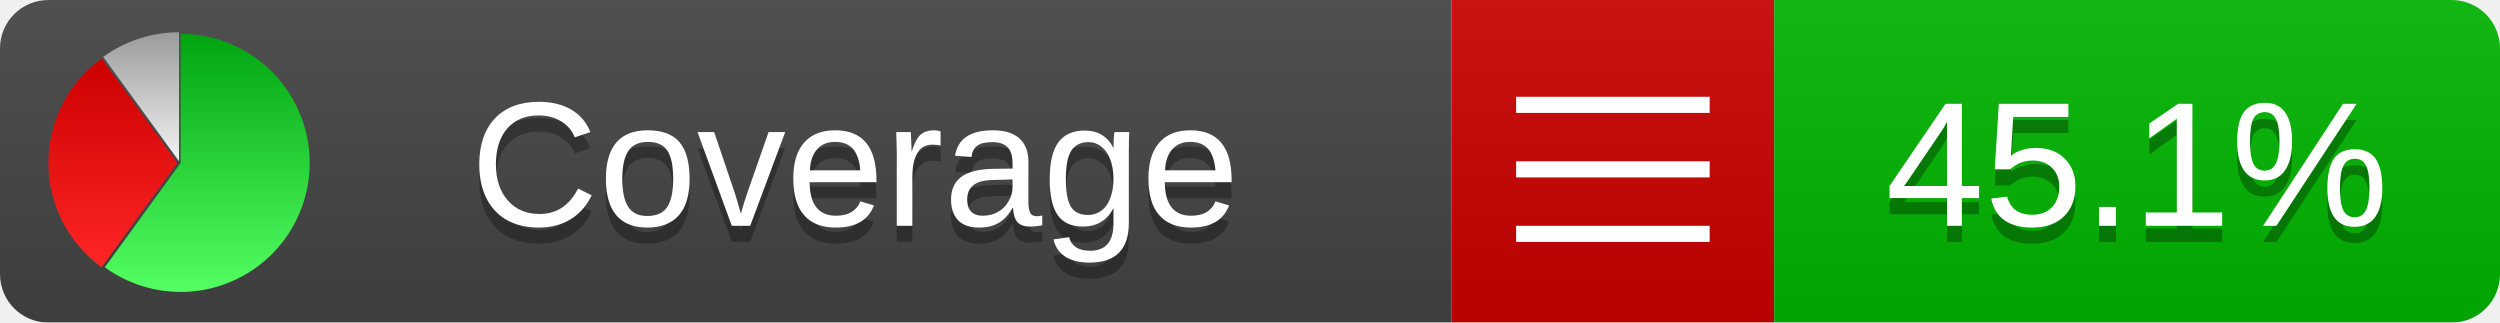
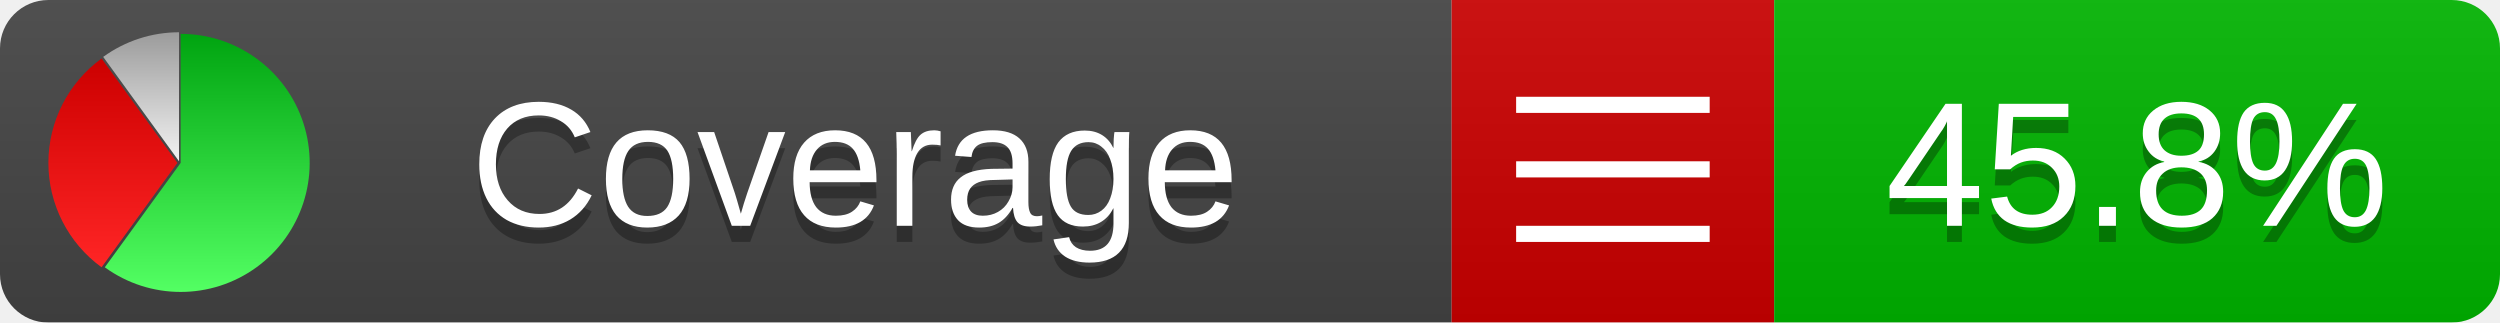
<svg xmlns="http://www.w3.org/2000/svg" xmlns:xlink="http://www.w3.org/1999/xlink" width="155" height="20">
  <style type="text/css">
          
            @keyframes fadeout {
              0 % { visibility: visible; opacity: 1; }
              40% { visibility: visible; opacity: 1; }
              50% { visibility: hidden; opacity: 0; }
              90% { visibility: hidden; opacity: 0; }
              100% { visibility: visible; opacity: 1; }
            }
            @keyframes fadein {
              0% { visibility: hidden; opacity: 0; }
              40% { visibility: hidden; opacity: 0; }
              50% { visibility: visible; opacity: 1; }
              90% { visibility: visible; opacity: 1; }
              100% { visibility: hidden; opacity: 0; }
            }
            .linecoverage {
                animation-duration: 10s;
                animation-name: fadeout;
                animation-iteration-count: infinite;
            }
            .branchcoverage {
                animation-duration: 10s;
                animation-name: fadein;
                animation-iteration-count: infinite;
            }
          
    </style>
  <defs>
    <linearGradient id="gradient" x2="0" y2="100%">
      <stop offset="0" stop-color="#bbb" stop-opacity=".1" />
      <stop offset="1" stop-opacity=".1" />
    </linearGradient>
    <linearGradient id="green" x2="0" y2="100%">
      <stop offset="0" stop-color="#00A410" />
      <stop offset="1" stop-color="#53FF63" />
    </linearGradient>
    <linearGradient id="red" x2="0" y2="100%">
      <stop offset="0" stop-color="#C00" />
      <stop offset="1" stop-color="#FF2525" />
    </linearGradient>
    <linearGradient id="gray" x2="0" y2="100%">
      <stop offset="0" stop-color="#9B9B9B" />
      <stop offset="1" stop-color="#F3F3F3" />
    </linearGradient>
    <mask id="mask">
      <rect width="155" height="20" rx="3" fill="#fff" />
    </mask>
    <g id="icon">
      <path style="fill:url(#green);" d="M205,202.5 l0,-200 a200,200 0 1,1 -117.558,361.803 z" />
      <path style="fill:url(#red);" d="M200,202.5 l-117.558,161.803 a200,200 0 0,1 0,-323.607 z" />
      <path style="fill:url(#gray);" d="M202.5,200 l-117.558,-161.803 a200,200 0 0,1 117.558,-38.196 z" />
    </g>
  </defs>
  <g mask="url(#mask)">
    <rect x="0" y="0" width="90" height="20" fill="#444" />
    <rect x="90" y="0" width="20" height="20" fill="#c00" />
    <rect x="110" y="0" width="45" height="20" fill="#00B600" />
    <rect x="0" y="0" width="155" height="20" fill="url(#gradient)" />
  </g>
  <g>
    <path class="" stroke="#fff" d="M94 6.5 h12 M94 10.5 h12 M94 14.5 h12" />
  </g>
  <g fill="#fff" text-anchor="middle" font-family="Verdana,Arial,Geneva,sans-serif" font-size="11">
    <a xlink:href="https://github.com/danielpalme/ReportGenerator" target="_top">
      <use xlink:href="#icon" transform="translate(3,2) scale(.04)" />
    </a>
    <text x="53" y="15" fill="#010101" fill-opacity=".3">Coverage</text>
    <text x="53" y="14" fill="#fff">Coverage</text>
-     <text class="" x="132.5" y="15" fill="#010101" fill-opacity=".3">45.1%</text>
-     <text class="" x="132.5" y="14">45.1%</text>
+     <text class="" x="132.5" y="15" fill="#010101" fill-opacity=".3">45.8%</text>
+     <text class="" x="132.5" y="14">45.8%</text>
  </g>
  <g>
    <rect class="" x="90" y="0" width="65" height="20" fill-opacity="0" />
  </g>
</svg>
